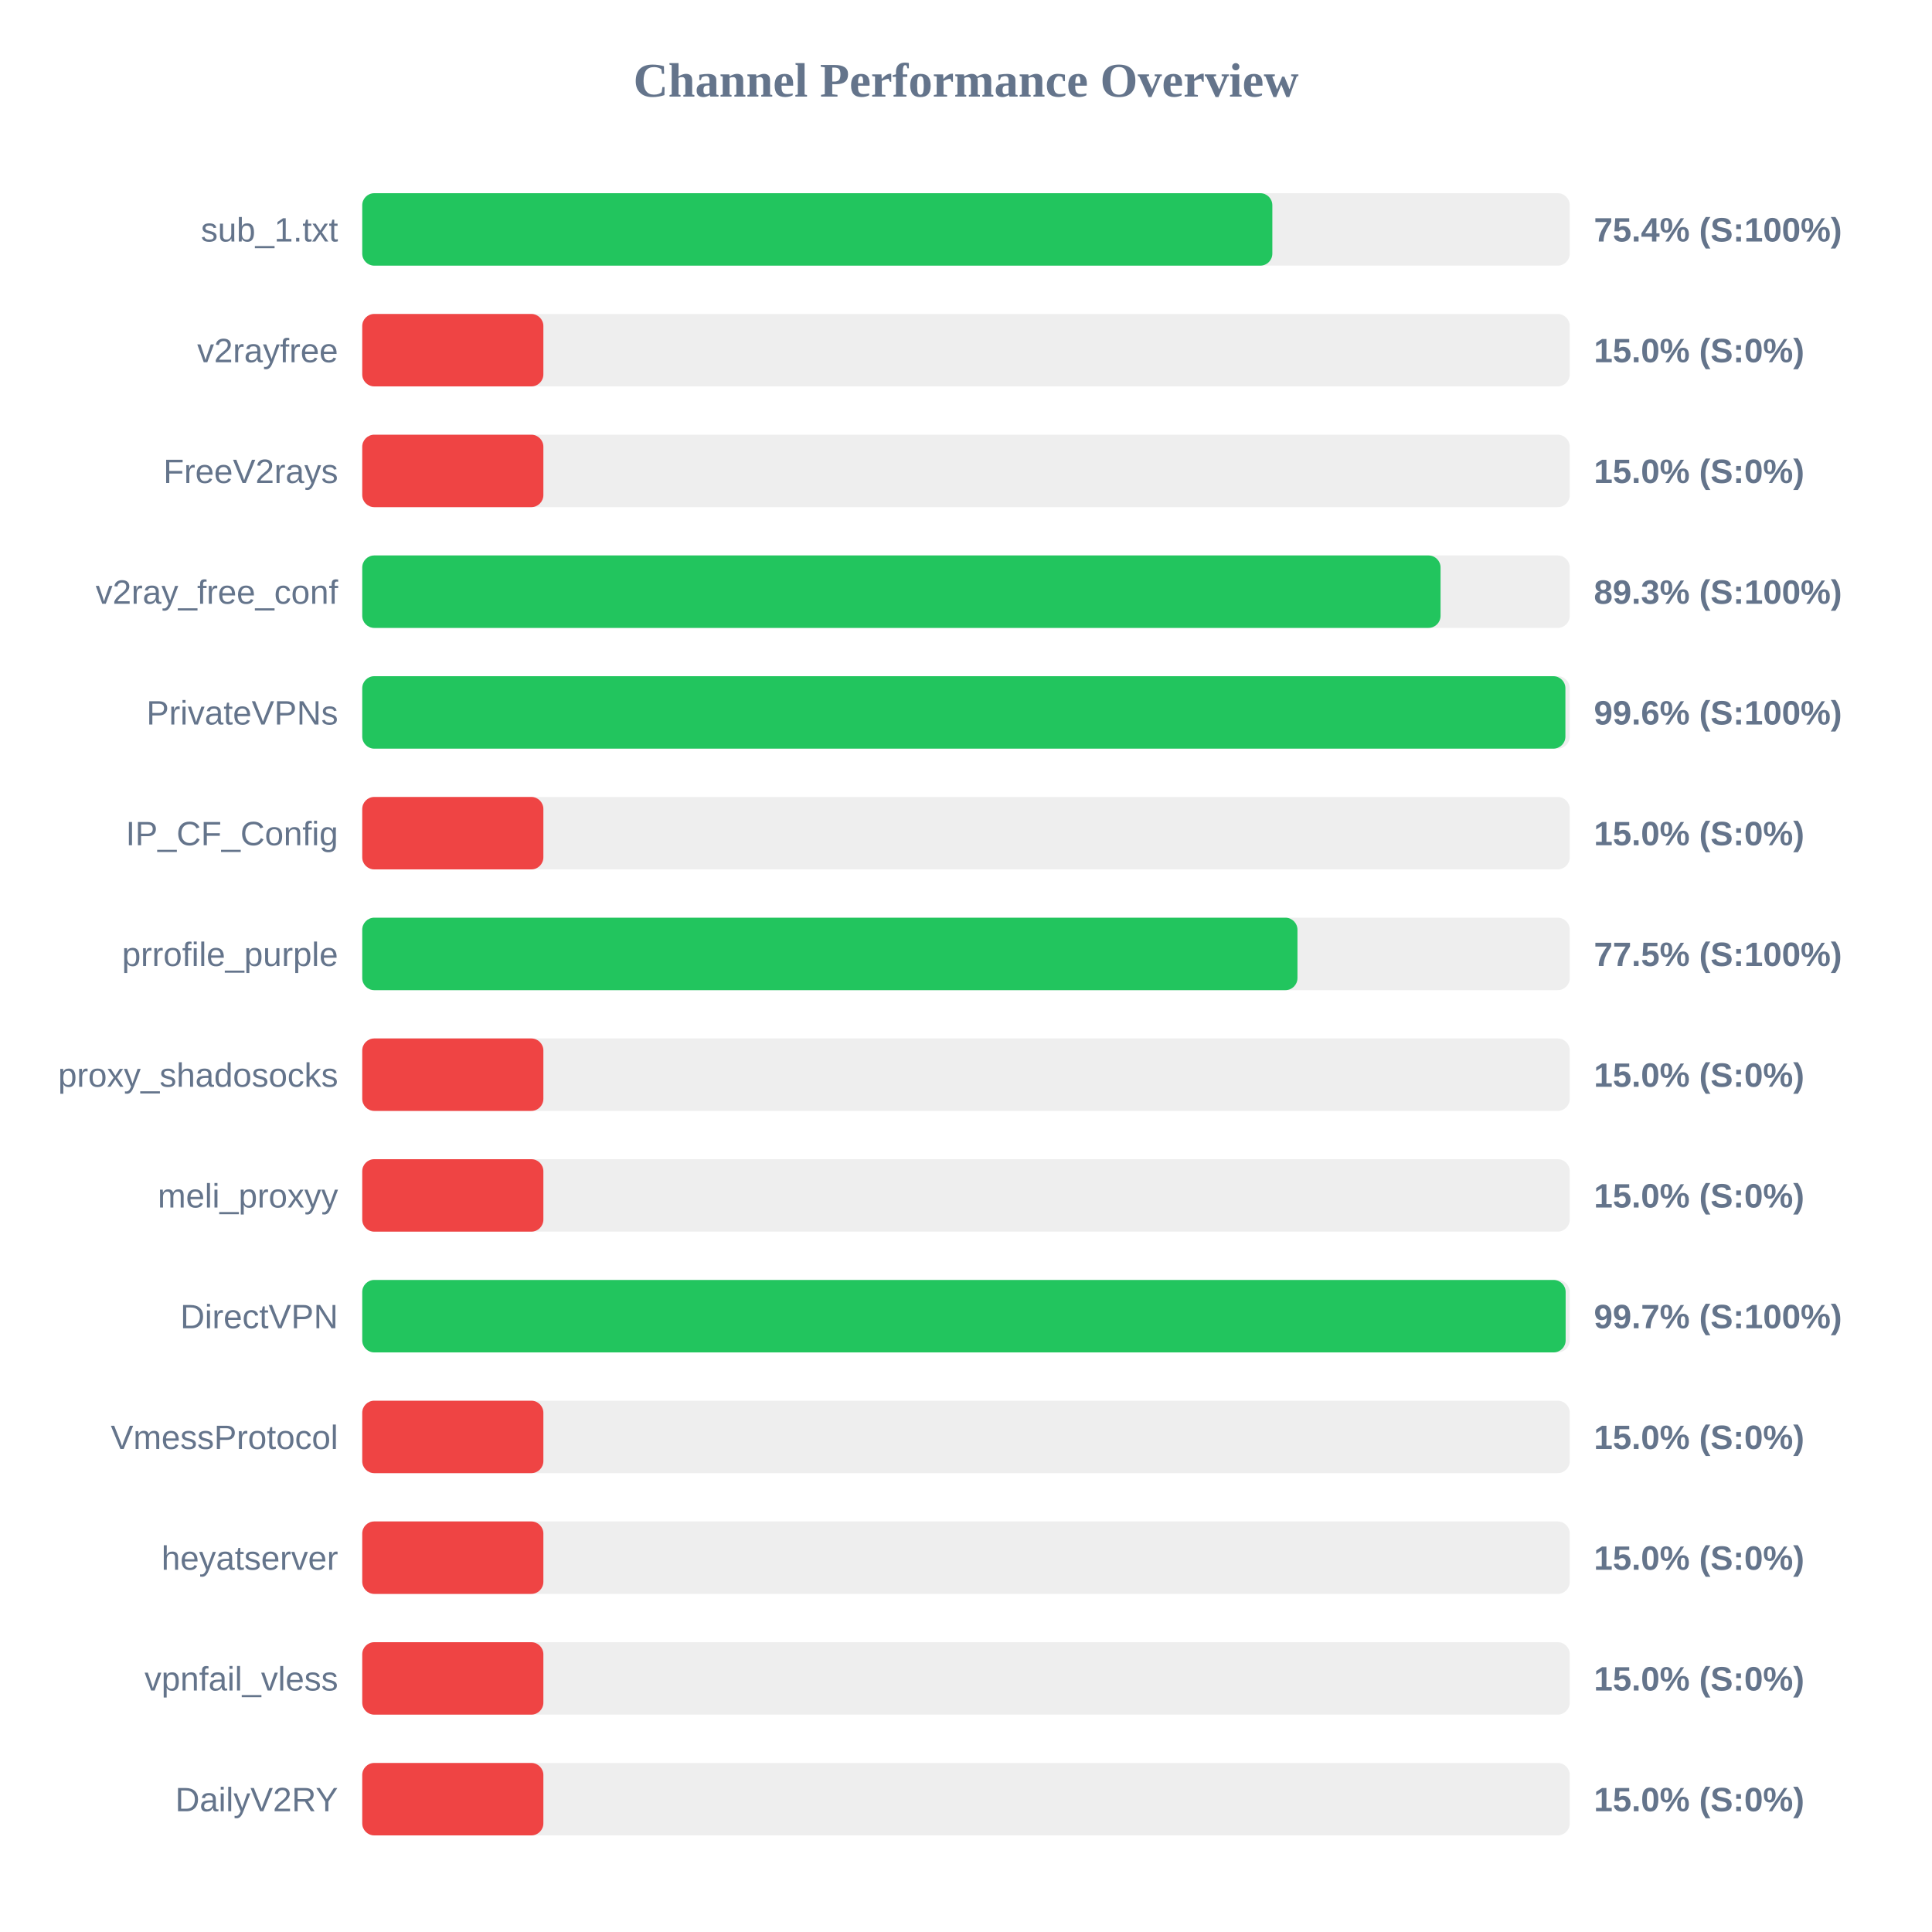
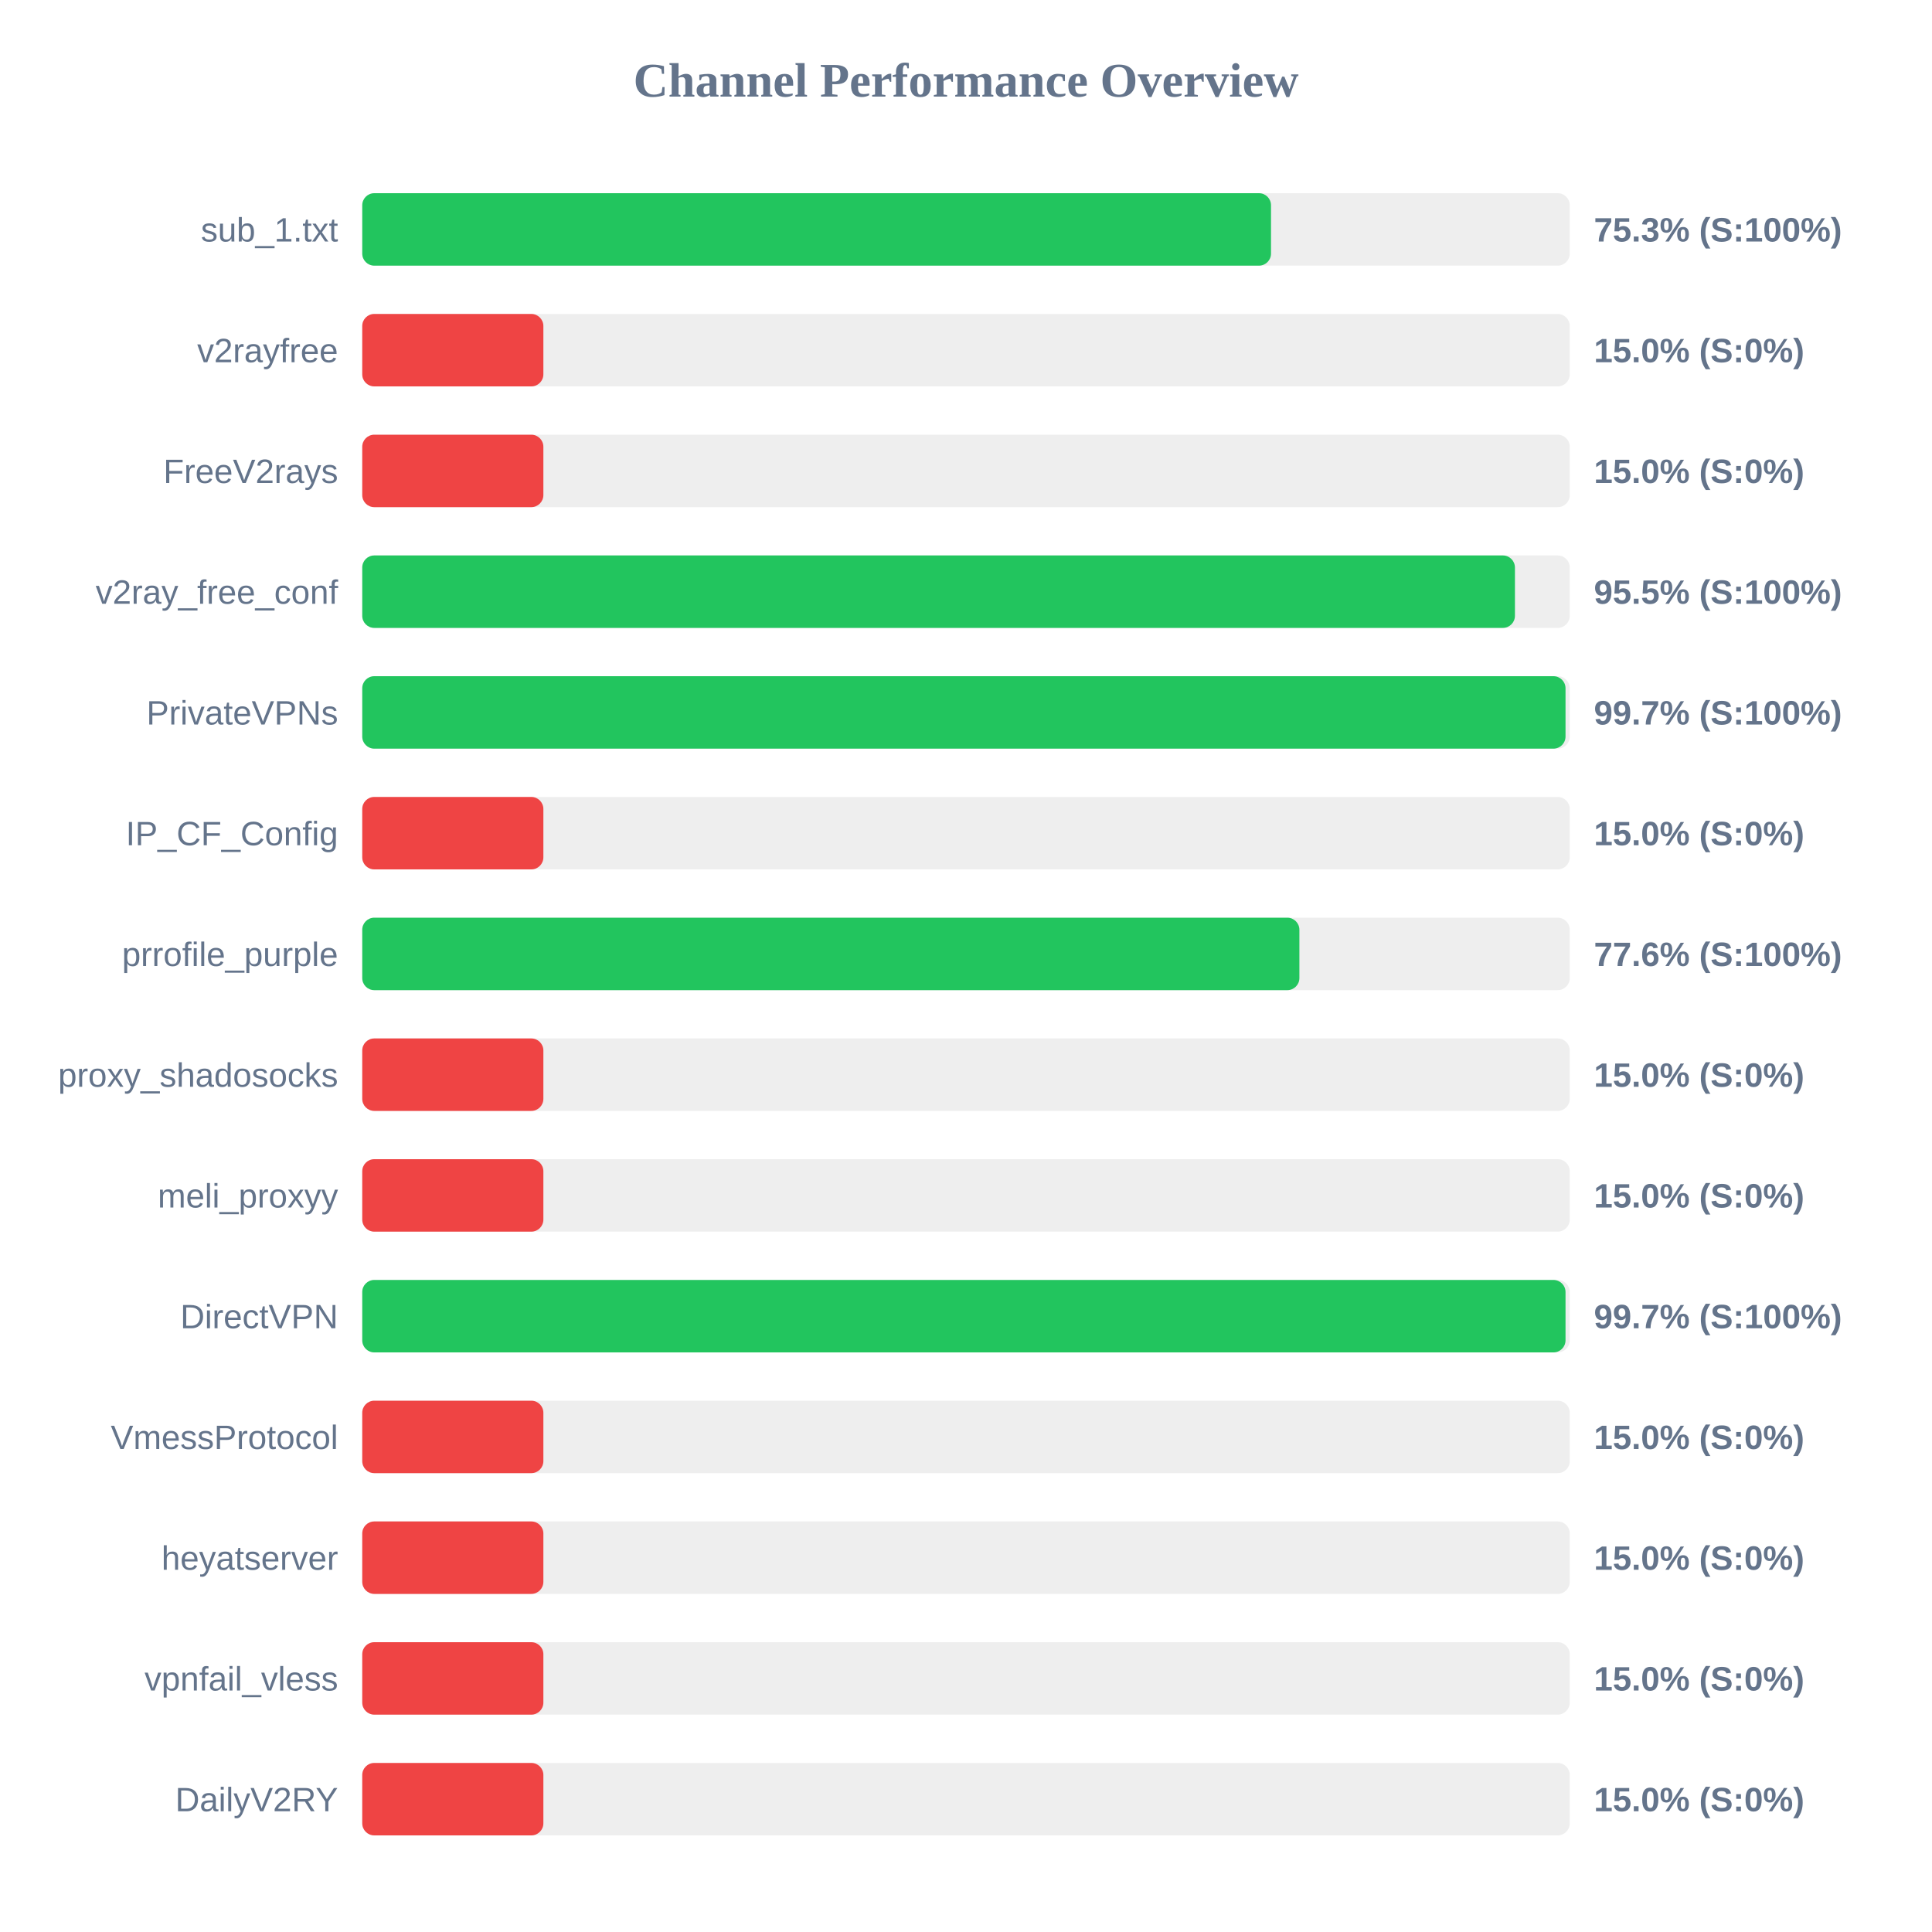
<svg xmlns="http://www.w3.org/2000/svg" width="800" height="800" version="1.1">
  <style>
        .row { font: 14px Arial; fill: #64748b; }
        .score { font: bold 14px Arial; fill: #64748b; }
    </style>
  <text x="400" y="40" text-anchor="middle" font-size="20px" font-weight="bold" fill="#64748b">Channel Performance Overview</text>
  <rect x="150" y="80" width="500" height="30" fill="#eee" rx="5" />
-   <rect x="150" y="80" width="376.85" height="30" fill="#22c55e" rx="5" />
+   <rect x="150" y="80" width="376.3" height="30" fill="#22c55e" rx="5" />
  <text x="140" y="100" text-anchor="end" class="row">sub_1.txt</text>
-   <text x="660" y="100" text-anchor="start" class="score">75.4% (S:100%)</text>
+   <text x="660" y="100" text-anchor="start" class="score">75.3% (S:100%)</text>
  <rect x="150" y="130" width="500" height="30" fill="#eee" rx="5" />
  <rect x="150" y="130" width="75.0" height="30" fill="#ef4444" rx="5" />
  <text x="140" y="150" text-anchor="end" class="row">v2rayfree</text>
  <text x="660" y="150" text-anchor="start" class="score">15.0% (S:0%)</text>
  <rect x="150" y="180" width="500" height="30" fill="#eee" rx="5" />
  <rect x="150" y="180" width="75.0" height="30" fill="#ef4444" rx="5" />
  <text x="140" y="200" text-anchor="end" class="row">FreeV2rays</text>
  <text x="660" y="200" text-anchor="start" class="score">15.0% (S:0%)</text>
  <rect x="150" y="230" width="500" height="30" fill="#eee" rx="5" />
-   <rect x="150" y="230" width="446.5" height="30" fill="#22c55e" rx="5" />
+   <rect x="150" y="230" width="477.3" height="30" fill="#22c55e" rx="5" />
  <text x="140" y="250" text-anchor="end" class="row">v2ray_free_conf</text>
-   <text x="660" y="250" text-anchor="start" class="score">89.3% (S:100%)</text>
+   <text x="660" y="250" text-anchor="start" class="score">95.5% (S:100%)</text>
  <rect x="150" y="280" width="500" height="30" fill="#eee" rx="5" />
-   <rect x="150" y="280" width="498.2" height="30" fill="#22c55e" rx="5" />
+   <rect x="150" y="280" width="498.25" height="30" fill="#22c55e" rx="5" />
  <text x="140" y="300" text-anchor="end" class="row">PrivateVPNs</text>
-   <text x="660" y="300" text-anchor="start" class="score">99.6% (S:100%)</text>
+   <text x="660" y="300" text-anchor="start" class="score">99.7% (S:100%)</text>
  <rect x="150" y="330" width="500" height="30" fill="#eee" rx="5" />
  <rect x="150" y="330" width="75.0" height="30" fill="#ef4444" rx="5" />
  <text x="140" y="350" text-anchor="end" class="row">IP_CF_Config</text>
  <text x="660" y="350" text-anchor="start" class="score">15.0% (S:0%)</text>
  <rect x="150" y="380" width="500" height="30" fill="#eee" rx="5" />
-   <rect x="150" y="380" width="387.25" height="30" fill="#22c55e" rx="5" />
+   <rect x="150" y="380" width="388.05" height="30" fill="#22c55e" rx="5" />
  <text x="140" y="400" text-anchor="end" class="row">prrofile_purple</text>
-   <text x="660" y="400" text-anchor="start" class="score">77.5% (S:100%)</text>
+   <text x="660" y="400" text-anchor="start" class="score">77.6% (S:100%)</text>
  <rect x="150" y="430" width="500" height="30" fill="#eee" rx="5" />
  <rect x="150" y="430" width="75.0" height="30" fill="#ef4444" rx="5" />
  <text x="140" y="450" text-anchor="end" class="row">proxy_shadosocks</text>
  <text x="660" y="450" text-anchor="start" class="score">15.0% (S:0%)</text>
  <rect x="150" y="480" width="500" height="30" fill="#eee" rx="5" />
  <rect x="150" y="480" width="75.0" height="30" fill="#ef4444" rx="5" />
  <text x="140" y="500" text-anchor="end" class="row">meli_proxyy</text>
  <text x="660" y="500" text-anchor="start" class="score">15.0% (S:0%)</text>
  <rect x="150" y="530" width="500" height="30" fill="#eee" rx="5" />
-   <rect x="150" y="530" width="498.3" height="30" fill="#22c55e" rx="5" />
+   <rect x="150" y="530" width="498.25" height="30" fill="#22c55e" rx="5" />
  <text x="140" y="550" text-anchor="end" class="row">DirectVPN</text>
  <text x="660" y="550" text-anchor="start" class="score">99.7% (S:100%)</text>
  <rect x="150" y="580" width="500" height="30" fill="#eee" rx="5" />
  <rect x="150" y="580" width="75.0" height="30" fill="#ef4444" rx="5" />
  <text x="140" y="600" text-anchor="end" class="row">VmessProtocol</text>
  <text x="660" y="600" text-anchor="start" class="score">15.0% (S:0%)</text>
  <rect x="150" y="630" width="500" height="30" fill="#eee" rx="5" />
  <rect x="150" y="630" width="75.0" height="30" fill="#ef4444" rx="5" />
  <text x="140" y="650" text-anchor="end" class="row">heyatserver</text>
  <text x="660" y="650" text-anchor="start" class="score">15.0% (S:0%)</text>
  <rect x="150" y="680" width="500" height="30" fill="#eee" rx="5" />
  <rect x="150" y="680" width="75.0" height="30" fill="#ef4444" rx="5" />
  <text x="140" y="700" text-anchor="end" class="row">vpnfail_vless</text>
  <text x="660" y="700" text-anchor="start" class="score">15.0% (S:0%)</text>
  <rect x="150" y="730" width="500" height="30" fill="#eee" rx="5" />
  <rect x="150" y="730" width="75.0" height="30" fill="#ef4444" rx="5" />
  <text x="140" y="750" text-anchor="end" class="row">DailyV2RY</text>
  <text x="660" y="750" text-anchor="start" class="score">15.0% (S:0%)</text>
</svg>
